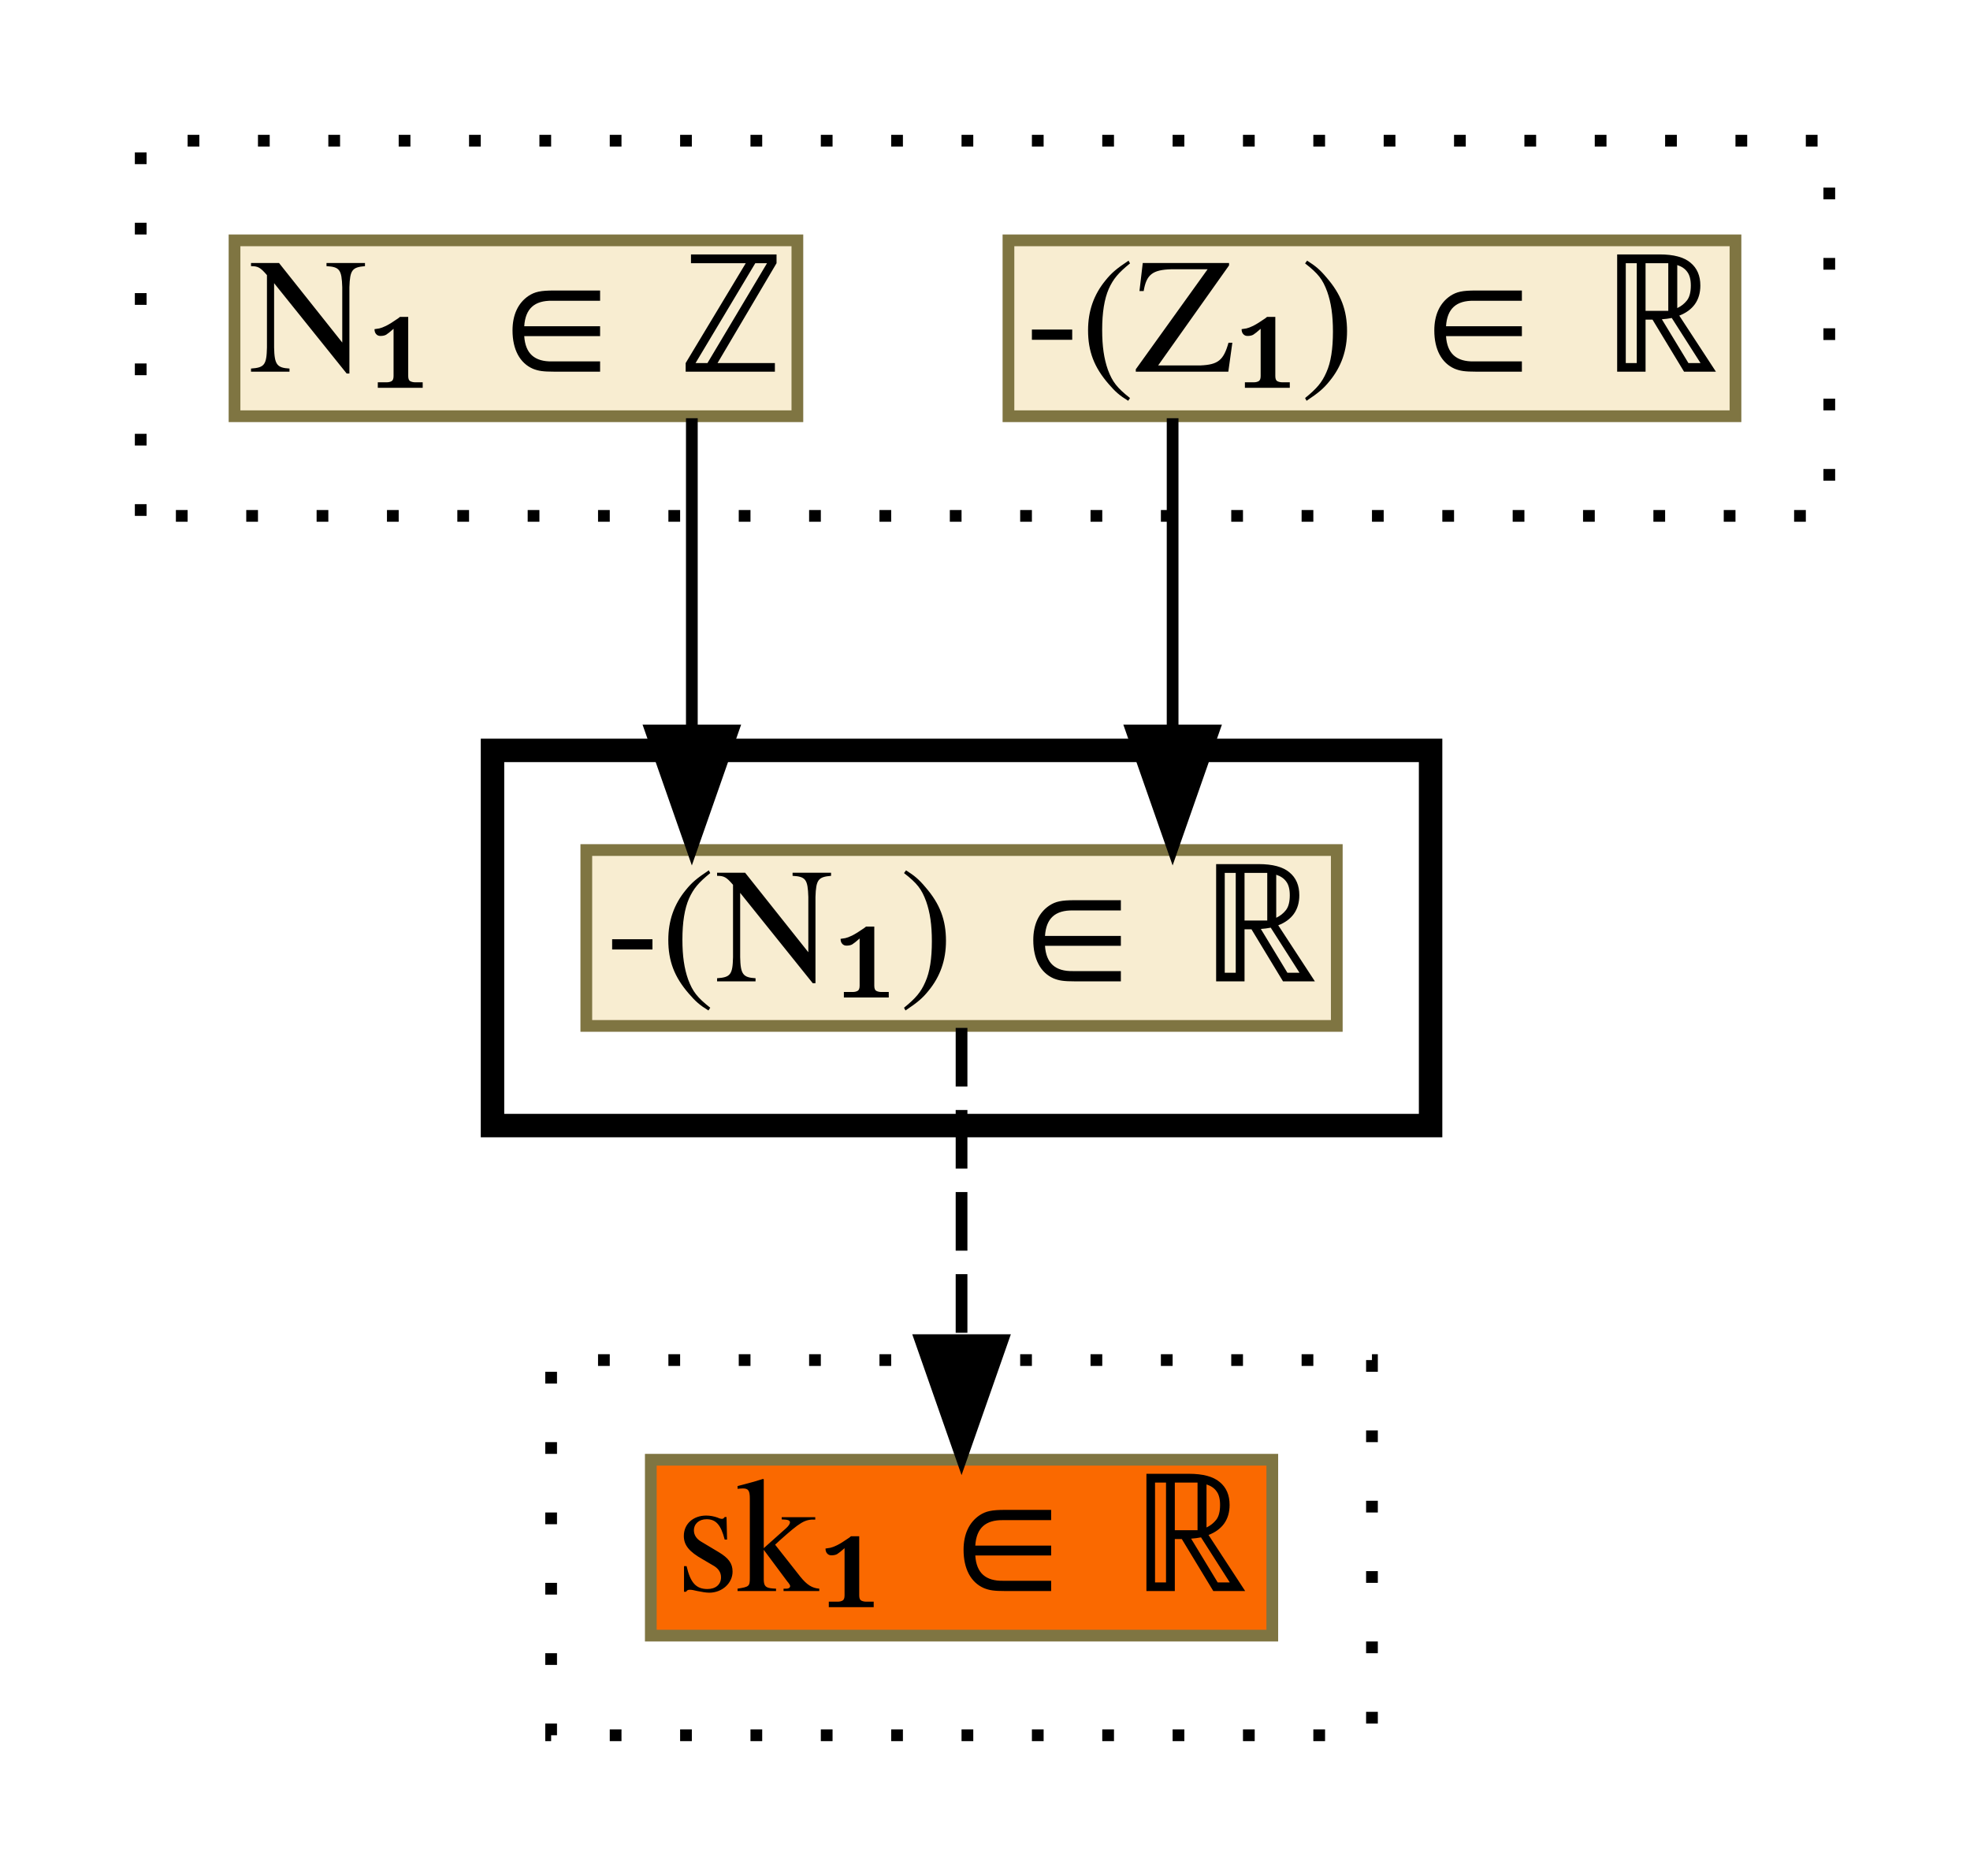
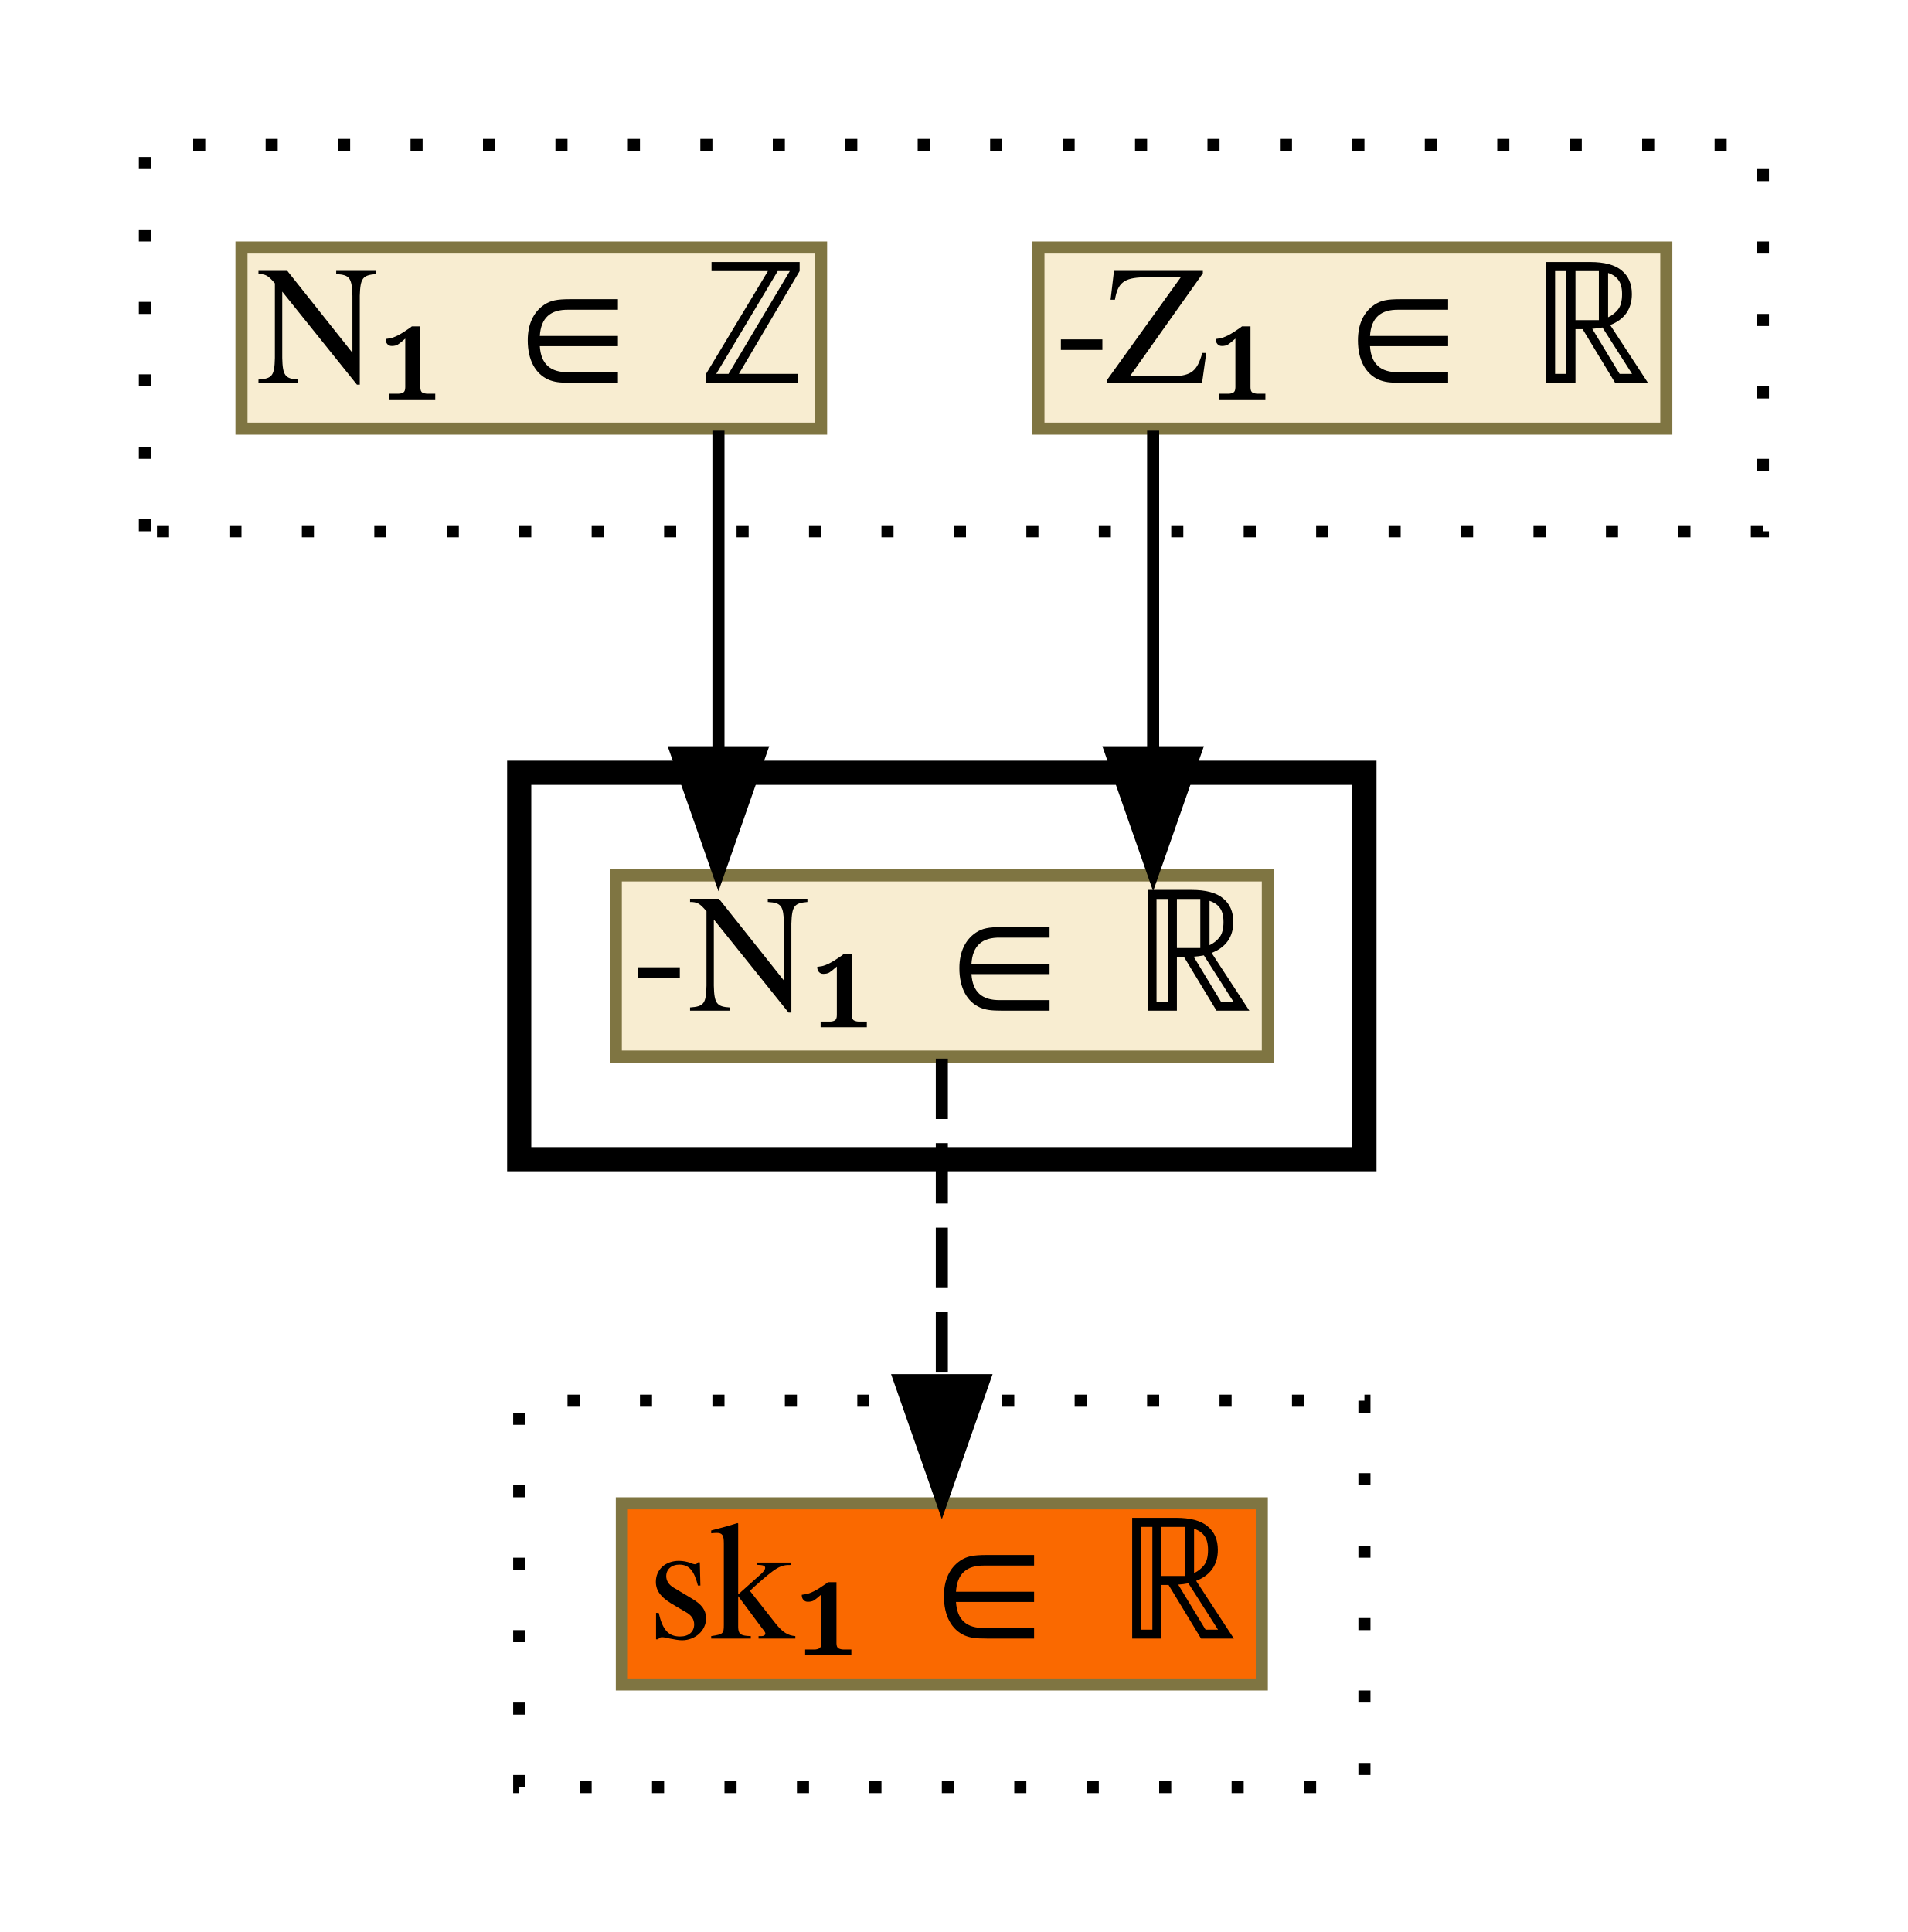
- <svg xmlns="http://www.w3.org/2000/svg" xmlns:xlink="http://www.w3.org/1999/xlink" width="168pt" height="160pt" viewBox="0.00 0.00 168.00 160.00">
+ <svg xmlns="http://www.w3.org/2000/svg" xmlns:xlink="http://www.w3.org/1999/xlink" width="158pt" height="160pt" viewBox="0.00 0.00 158.00 160.00">
  <g id="graph0" class="graph" transform="scale(1 1) rotate(0) translate(4 156)">
    <g id="clust1" class="cluster">
-       <polygon fill="transparent" stroke="black" stroke-dasharray="1,5" points="8,-112 8,-144 152,-144 152,-112 8,-112" />
+       <polygon fill="transparent" stroke="black" stroke-dasharray="1,5" points="8,-112 8,-144 142,-144 142,-112 8,-112" />
    </g>
    <g id="clust2" class="cluster">
-       <polygon fill="transparent" stroke="black" stroke-width="2" points="38,-60 38,-92 118,-92 118,-60 38,-60" />
+       <polygon fill="transparent" stroke="black" stroke-width="2" points="39,-60 39,-92 109,-92 109,-60 39,-60" />
    </g>
    <g id="clust3" class="cluster">
-       <polygon fill="transparent" stroke="black" stroke-dasharray="1,5" points="43,-8 43,-40 113,-40 113,-8 43,-8" />
+       <polygon fill="transparent" stroke="black" stroke-dasharray="1,5" points="39,-8 39,-40 109,-40 109,-8 39,-8" />
    </g>
    <g id="node1" class="node">
      <g id="a_node1">
-         <a xlink:href="c_0_167.html" xlink:title="{-(Z₁) ∈ ℝ}" target="_vizar">
-           <polygon fill="#f8edd1" stroke="#7f7542" points="82,-120.5 82,-135.5 144,-135.5 144,-120.5 82,-120.5" />
-           <text text-anchor="middle" x="113" y="-124.3" font-family="Times,serif" font-size="14.00">-(Z₁) ∈ ℝ</text>
+         <a xlink:href="c_0_167.html" xlink:title="{-Z₁ ∈ ℝ}" target="_vizar">
+           <polygon fill="#f8edd1" stroke="#7f7542" points="82,-120.5 82,-135.5 134,-135.5 134,-120.5 82,-120.5" />
+           <text text-anchor="middle" x="108" y="-124.3" font-family="Times,serif" font-size="14.00">-Z₁ ∈ ℝ</text>
        </a>
      </g>
    </g>
    <g id="node3" class="node">
      <g id="a_node3">
-         <a xlink:href="c_0_171.html" xlink:title="{-(N₁) ∈ ℝ}" target="_vizar">
-           <polygon fill="#f8edd1" stroke="#7f7542" points="46,-68.5 46,-83.5 110,-83.5 110,-68.5 46,-68.5" />
-           <text text-anchor="middle" x="78" y="-72.3" font-family="Times,serif" font-size="14.00">-(N₁) ∈ ℝ</text>
+         <a xlink:href="c_0_171.html" xlink:title="{-N₁ ∈ ℝ}" target="_vizar">
+           <polygon fill="#f8edd1" stroke="#7f7542" points="47,-68.5 47,-83.5 101,-83.5 101,-68.5 47,-68.5" />
+           <text text-anchor="middle" x="74" y="-72.3" font-family="Times,serif" font-size="14.00">-N₁ ∈ ℝ</text>
        </a>
      </g>
    </g>
    <g id="edge1" class="edge">
-       <path fill="none" stroke="black" d="M96,-120.33C96,-120.33 96,-93.7 96,-93.7" />
-       <polygon fill="black" stroke="black" points="99.5,-93.7 96,-83.7 92.5,-93.7 99.5,-93.7" />
+       <path fill="none" stroke="black" d="M91.5,-120.33C91.5,-120.33 91.5,-93.7 91.5,-93.7" />
+       <polygon fill="black" stroke="black" points="95,-93.7 91.5,-83.7 88,-93.7 95,-93.7" />
    </g>
    <g id="node2" class="node">
      <g id="a_node2">
        <a xlink:href="c_0_98.html" xlink:title="{N₁ ∈ ℤ}" target="_vizar">
          <polygon fill="#f8edd1" stroke="#7f7542" points="16,-120.5 16,-135.5 64,-135.5 64,-120.5 16,-120.5" />
          <text text-anchor="middle" x="40" y="-124.3" font-family="Times,serif" font-size="14.00">N₁ ∈ ℤ</text>
        </a>
      </g>
    </g>
    <g id="edge2" class="edge">
-       <path fill="none" stroke="black" d="M55,-120.33C55,-120.33 55,-93.7 55,-93.7" />
-       <polygon fill="black" stroke="black" points="58.5,-93.7 55,-83.7 51.5,-93.7 58.5,-93.7" />
+       <path fill="none" stroke="black" d="M55.5,-120.33C55.5,-120.33 55.5,-93.7 55.5,-93.7" />
+       <polygon fill="black" stroke="black" points="59,-93.7 55.5,-83.7 52,-93.7 59,-93.7" />
    </g>
    <g id="node4" class="node">
      <g id="a_node4">
        <a xlink:href="c_0_170.html" xlink:title="{sk₁ ∈ ℝ}" target="_vizar">
-           <polygon fill="#fa6900" stroke="#7f7542" points="51.5,-16.5 51.5,-31.5 104.5,-31.5 104.5,-16.5 51.5,-16.5" />
-           <text text-anchor="middle" x="78" y="-20.3" font-family="Times,serif" font-size="14.00">sk₁ ∈ ℝ</text>
+           <polygon fill="#fa6900" stroke="#7f7542" points="47.5,-16.5 47.5,-31.5 100.5,-31.5 100.5,-16.5 47.5,-16.5" />
+           <text text-anchor="middle" x="74" y="-20.3" font-family="Times,serif" font-size="14.00">sk₁ ∈ ℝ</text>
        </a>
      </g>
    </g>
    <g id="edge3" class="edge">
-       <path fill="none" stroke="black" stroke-dasharray="5,2" d="M78,-68.33C78,-68.33 78,-41.7 78,-41.7" />
-       <polygon fill="black" stroke="black" points="81.5,-41.7 78,-31.7 74.5,-41.7 81.5,-41.7" />
+       <path fill="none" stroke="black" stroke-dasharray="5,2" d="M74,-68.33C74,-68.33 74,-41.7 74,-41.7" />
+       <polygon fill="black" stroke="black" points="77.5,-41.7 74,-31.7 70.5,-41.7 77.5,-41.7" />
    </g>
  </g>
</svg>
